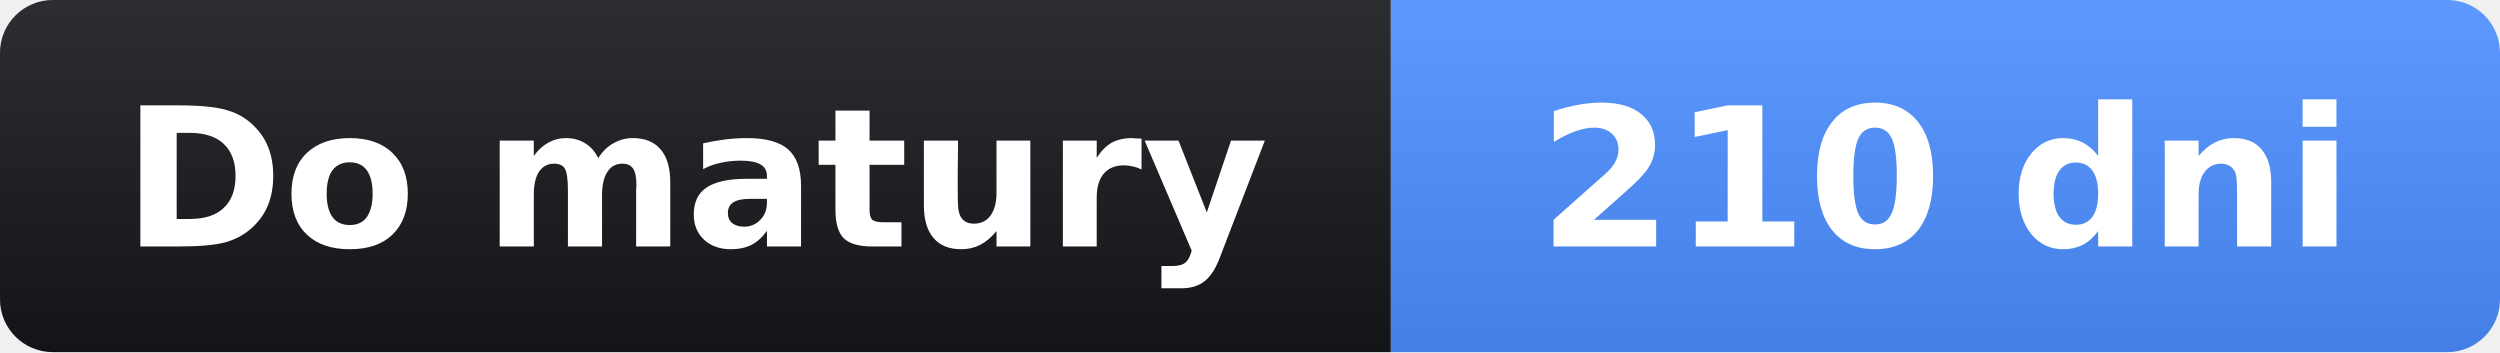
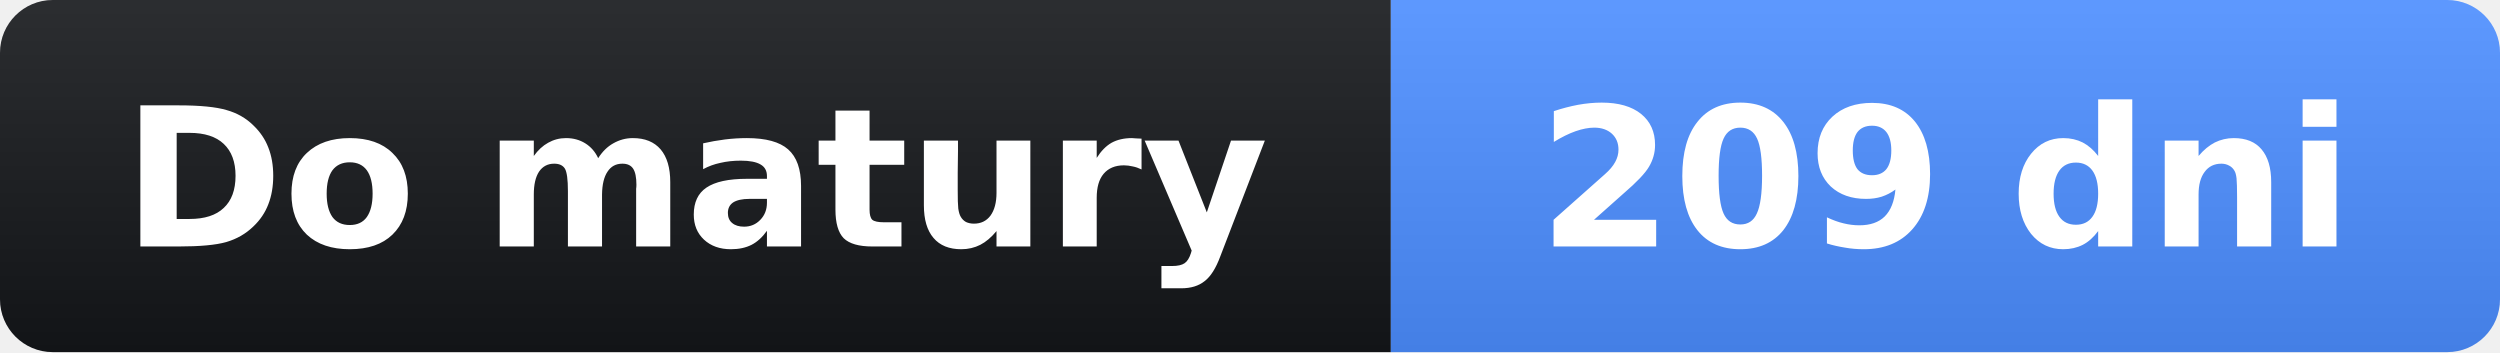
- <svg xmlns="http://www.w3.org/2000/svg" width="142" height="20" role="img" aria-label="Do matury: 210 dni">
+ <svg xmlns="http://www.w3.org/2000/svg" width="142" height="20" role="img" aria-label="Do matury: 209 dni">
  <linearGradient id="s" x2="0" y2="100%">
    <stop offset="0" stop-opacity=".1" stop-color="#fff" />
    <stop offset="1" stop-opacity=".1" />
  </linearGradient>
  <clipPath id="r">
    <rect width="142" height="20" rx="3" fill="#fff" />
  </clipPath>
  <g clip-path="url(#r)">
    <rect width="79" height="20" fill="#14161a" />
    <rect x="79" width="63" height="20" fill="#4c8dff" />
    <rect width="142" height="20" fill="url(#s)" />
  </g>
  <g fill="#fff" text-anchor="middle" font-family="Verdana,Geneva,DejaVu Sans,sans-serif" font-size="11">
    <text x="39.5" y="14" font-weight="bold">Do matury</text>
-     <text x="110.5" y="14" font-weight="bold">210 dni</text>
+     <text x="110.5" y="14" font-weight="bold">209 dni</text>
  </g>
</svg>
